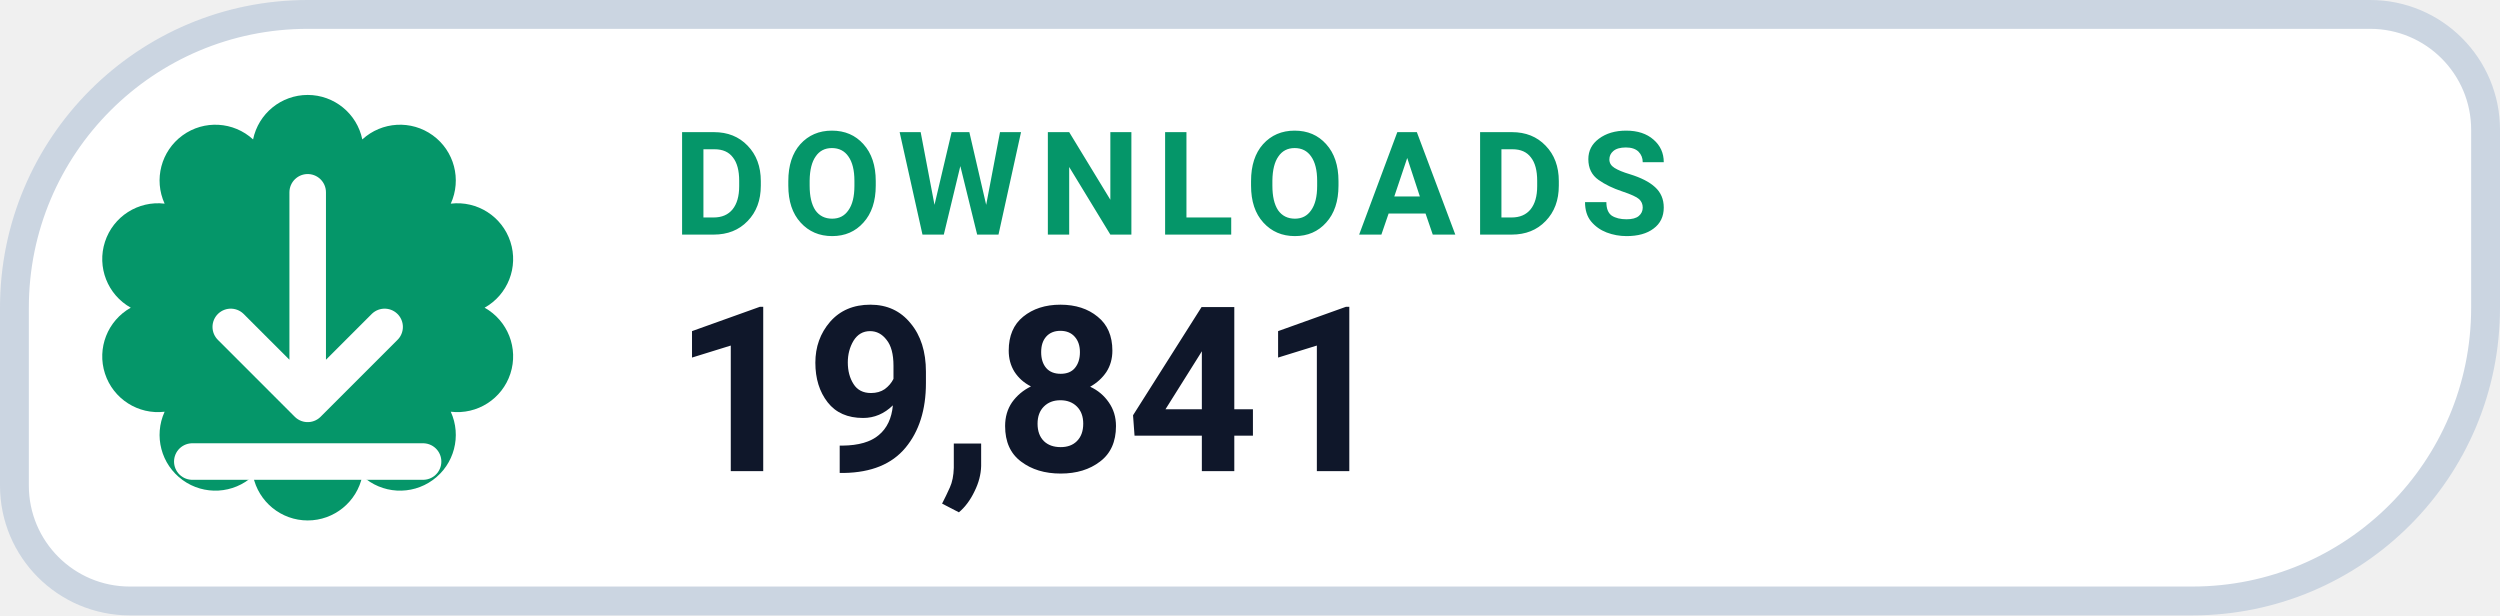
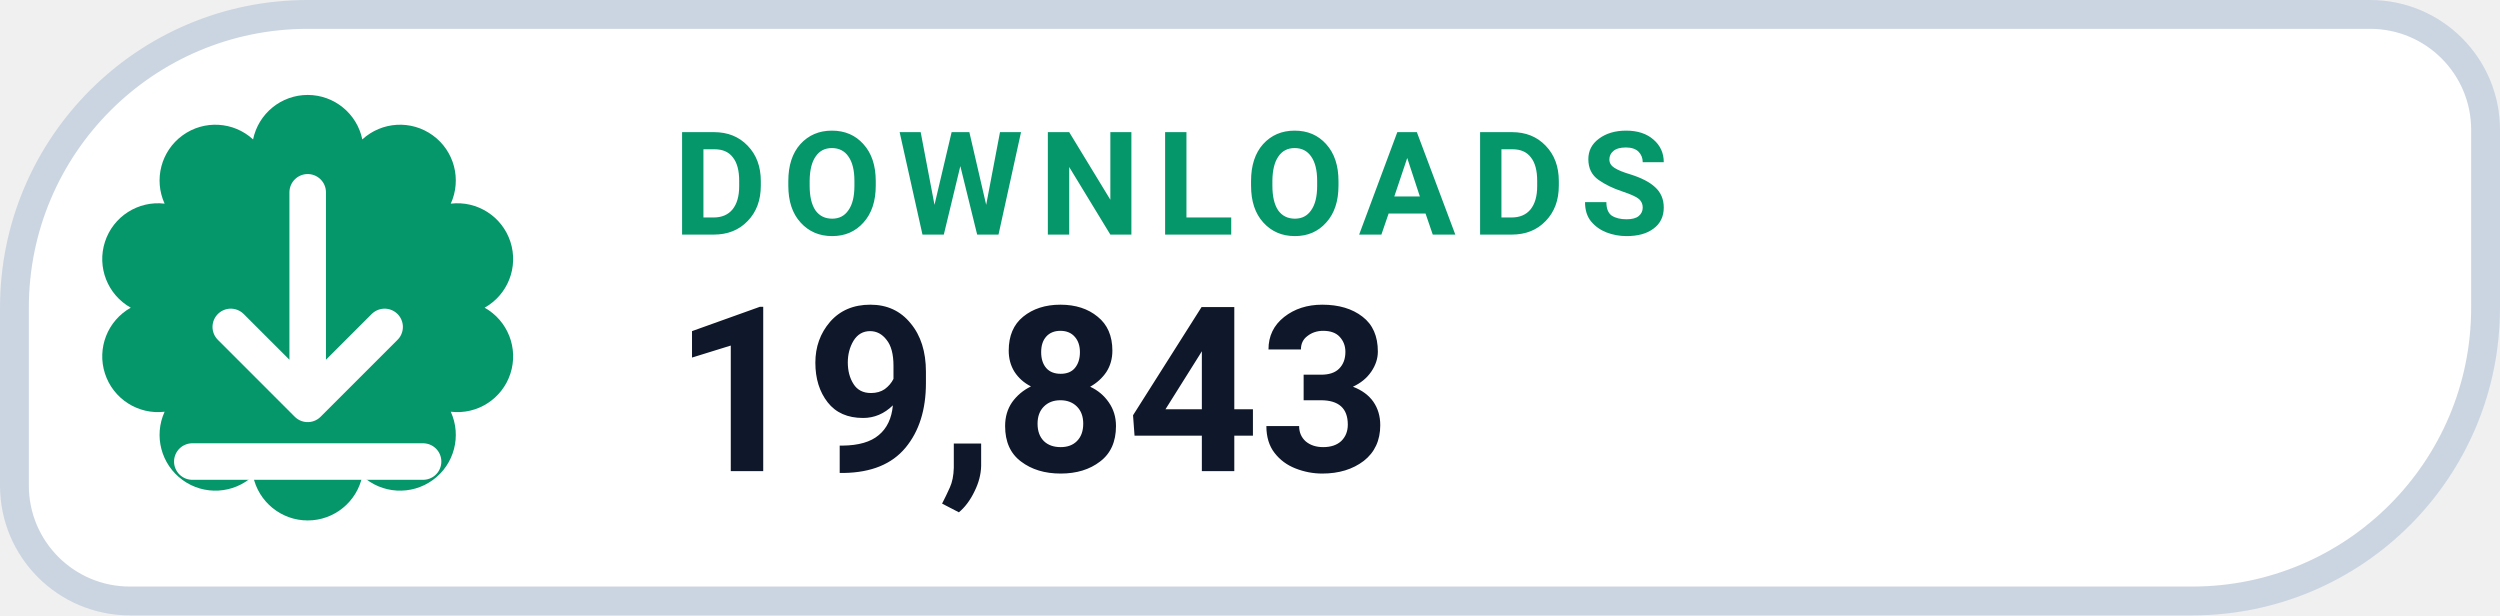
- <svg xmlns="http://www.w3.org/2000/svg" width="130" height="32" viewBox="0 0 130 32" role="img" aria-label="DOWNLOADS 19,841">
+ <svg xmlns="http://www.w3.org/2000/svg" width="130" height="32" viewBox="0 0 130 32" role="img" aria-label="DOWNLOADS 19,843">
  <path d="M 16.00 0.75 H 123.25 A 6.00 6.00 0 0 1 129.25 6.75 V 16.00 A 15.25 15.25 0 0 1 114.00 31.25 H 6.75 A 6.00 6.00 0 0 1 0.75 25.25 V 16.00 A 15.25 15.25 0 0 1 16.00 0.75 Z" fill="#FFFFFF" stroke="#CBD5E1" stroke-width="1.5" />
  <path d="M 13.16 7.25 A 2.90 2.90 0 0 1 18.84 7.25 A 2.90 2.90 0 0 1 23.44 10.59 A 2.90 2.90 0 0 1 25.20 16.00 A 2.90 2.90 0 0 1 23.44 21.41 A 2.90 2.90 0 0 1 18.84 24.75 A 2.90 2.90 0 0 1 13.16 24.75 A 2.90 2.90 0 0 1 8.56 21.41 A 2.90 2.90 0 0 1 6.80 16.00 A 2.90 2.90 0 0 1 8.56 10.59 A 2.90 2.90 0 0 1 13.16 7.25 Z" fill="#059669" />
  <g transform="translate(16 16)" style="color:#FFFFFF;">
    <path d="M0 -6 v11 m0 0 l4 -4 m-4 4 l-4 -4 M-6 8 h12" fill="none" stroke="currentColor" stroke-width="1.9" stroke-linecap="round" stroke-linejoin="round" />
  </g>
  <text x="35" y="12.2" fill="#059669" font-family="-apple-system,BlinkMacSystemFont,'Segoe UI',Roboto,Helvetica,Arial,sans-serif" font-size="7.5" font-weight="700" letter-spacing=".8">DOWNLOADS</text>
-   <text x="35" y="24.5" fill="#0F172A" font-family="-apple-system,BlinkMacSystemFont,'Segoe UI',Roboto,Helvetica,Arial,sans-serif" font-size="12" font-weight="750">19,841</text>
+   <text x="35" y="24.5" fill="#0F172A" font-family="-apple-system,BlinkMacSystemFont,'Segoe UI',Roboto,Helvetica,Arial,sans-serif" font-size="12" font-weight="750">19,843</text>
</svg>
